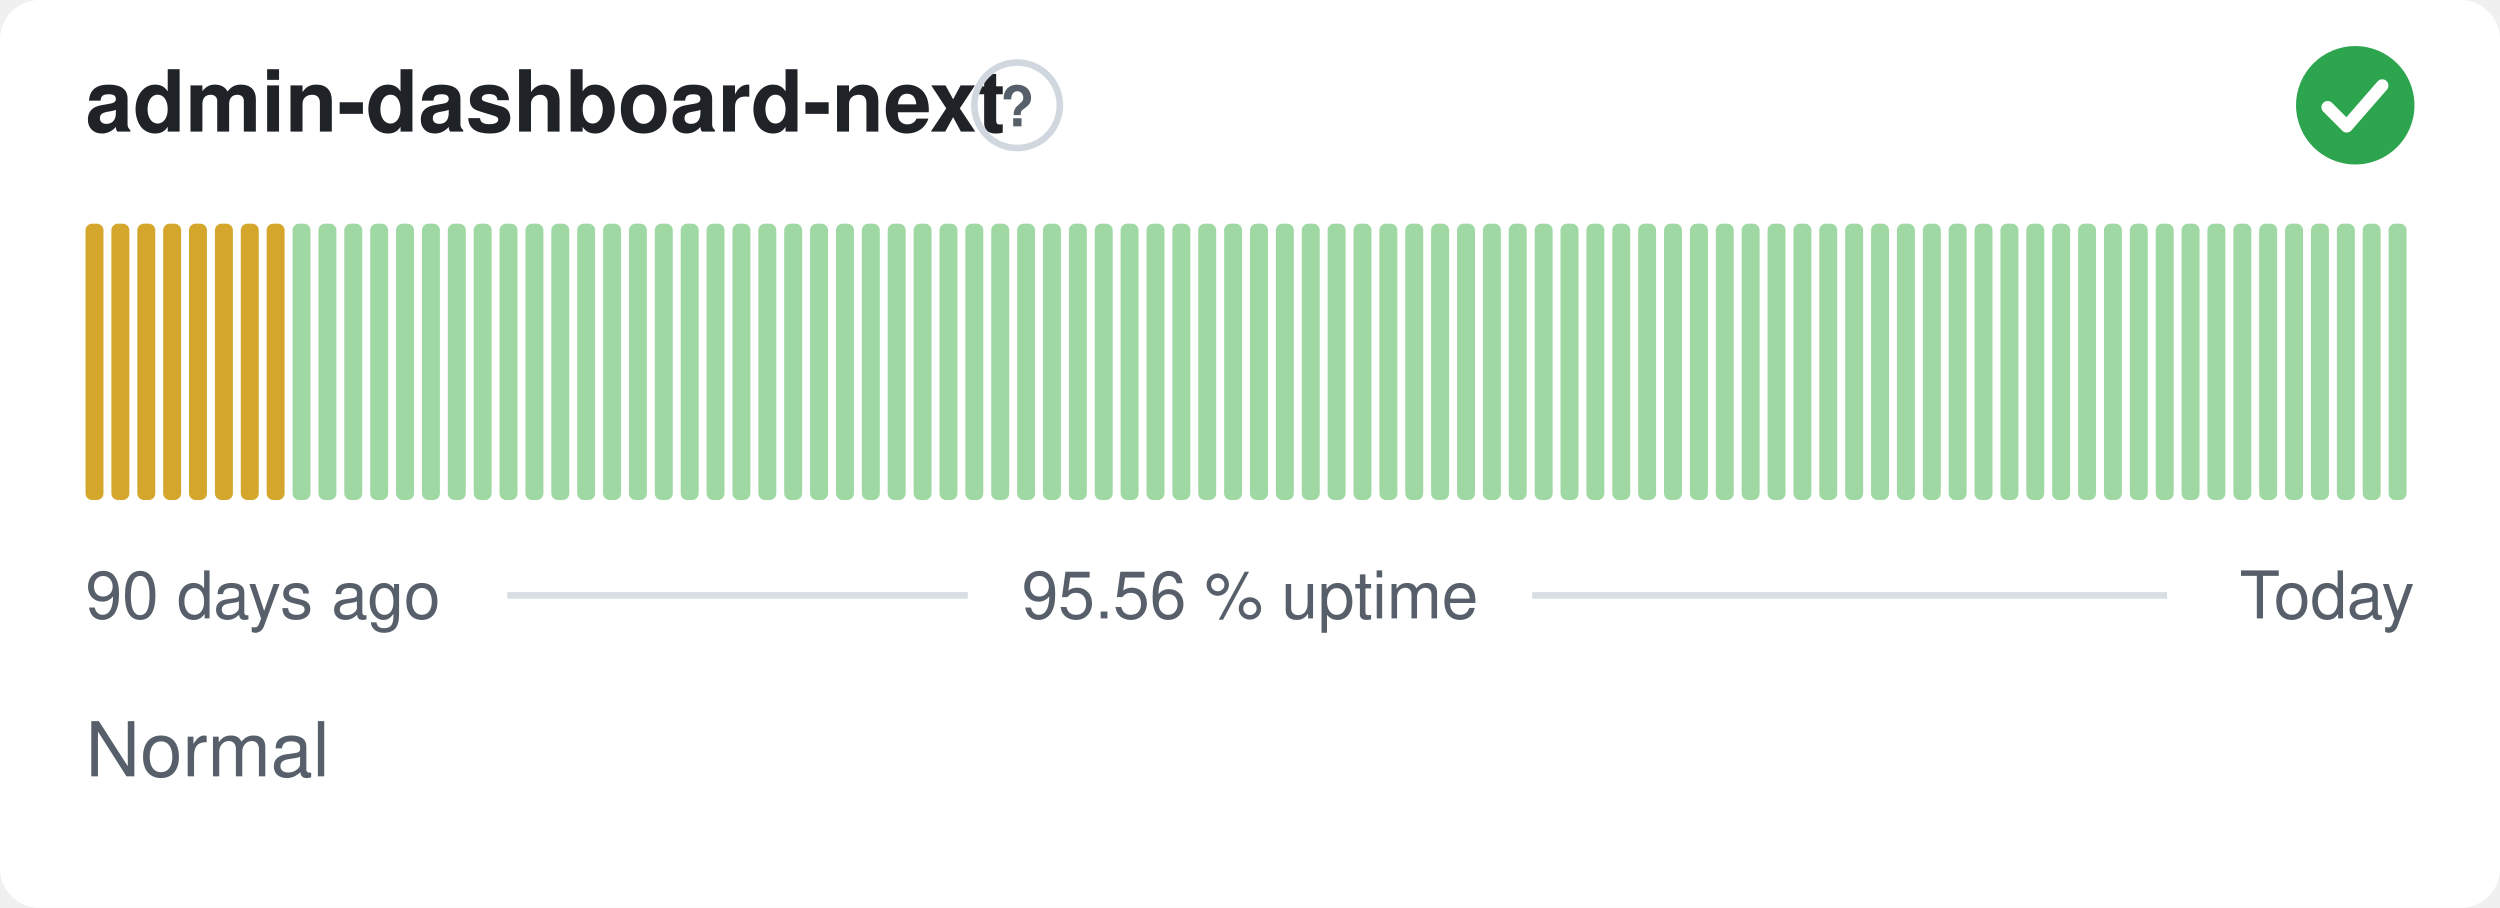
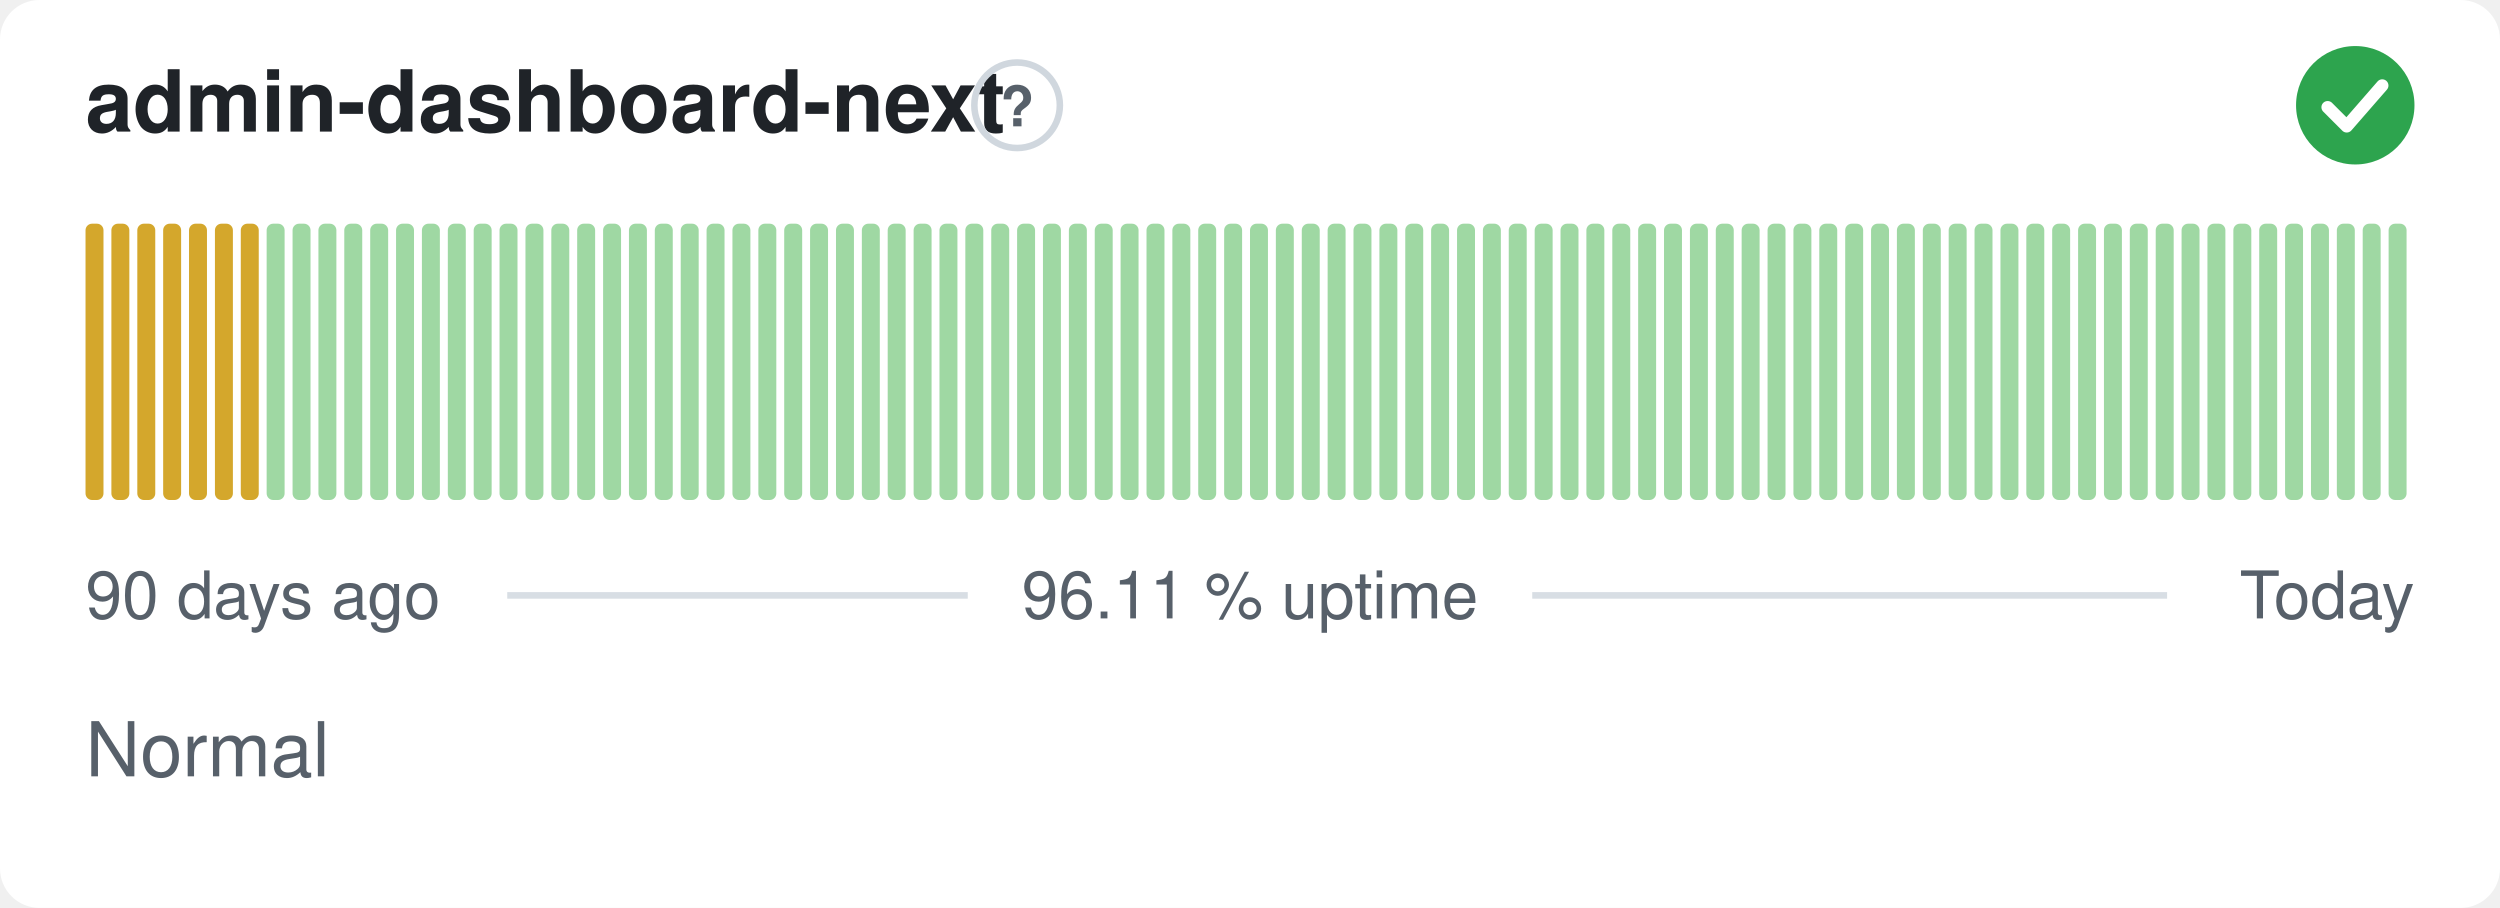
- <svg xmlns="http://www.w3.org/2000/svg" width="380" height="138" viewBox="0 0 380 138" role="img" aria-label="admin-dashboard-next: Normal, 95.56 % uptime over the last 90 days" font-family="-apple-system,BlinkMacSystemFont,'Segoe UI',Helvetica,Arial,sans-serif">
+ <svg xmlns="http://www.w3.org/2000/svg" width="380" height="138" viewBox="0 0 380 138" role="img" aria-label="admin-dashboard-next: Normal, 96.11 % uptime over the last 90 days" font-family="-apple-system,BlinkMacSystemFont,'Segoe UI',Helvetica,Arial,sans-serif">
  <style>
    @media (prefers-color-scheme: dark) {
      .bg { fill: #0d1117 }
      .title { fill: #e6edf3 }
      .muted { fill: #8b949e }
      .hint { stroke: #30363d }
      .rule { stroke: #30363d }
      .nodata { fill: #21262d }
    }
  </style>
  <rect class="bg" width="380" height="138" rx="6" fill="#ffffff" />
  <text class="title" x="13" y="20" font-size="13" font-weight="600" fill="#1f2328">admin-dashboard-next</text>
  <circle class="hint" cx="154.6" cy="16" r="6.5" fill="none" stroke="#d0d7de" stroke-width="1" />
  <text class="muted" x="154.6" y="19.2" text-anchor="middle" font-size="8.5" font-weight="700" fill="#57606a">?</text>
  <circle cx="358" cy="16" r="9" fill="#2da44e" />
  <path d="M353.80 16.30l2.90 2.90 5.40 -6.20" fill="none" stroke="#fff" stroke-width="1.89" stroke-linecap="round" stroke-linejoin="round" />
  <rect x="13.00" y="34.00" width="2.73" height="42.00" rx="1" fill="#d4a72c" />
  <rect x="16.93" y="34.00" width="2.73" height="42.00" rx="1" fill="#d4a72c" />
  <rect x="20.87" y="34.00" width="2.73" height="42.00" rx="1" fill="#d4a72c" />
  <rect x="24.80" y="34.00" width="2.73" height="42.00" rx="1" fill="#d4a72c" />
  <rect x="28.73" y="34.00" width="2.73" height="42.00" rx="1" fill="#d4a72c" />
  <rect x="32.67" y="34.00" width="2.73" height="42.00" rx="1" fill="#d4a72c" />
  <rect x="36.60" y="34.00" width="2.73" height="42.00" rx="1" fill="#d4a72c" />
-   <rect x="40.53" y="34.00" width="2.73" height="42.00" rx="1" fill="#d4a72c" />
+   <rect x="40.53" y="34.00" width="2.73" height="42.00" rx="1" fill="#9fd8a3" />
  <rect x="44.47" y="34.00" width="2.73" height="42.00" rx="1" fill="#9fd8a3" />
  <rect x="48.40" y="34.00" width="2.73" height="42.00" rx="1" fill="#9fd8a3" />
  <rect x="52.33" y="34.00" width="2.73" height="42.00" rx="1" fill="#9fd8a3" />
  <rect x="56.27" y="34.00" width="2.73" height="42.00" rx="1" fill="#9fd8a3" />
  <rect x="60.20" y="34.00" width="2.73" height="42.00" rx="1" fill="#9fd8a3" />
  <rect x="64.13" y="34.00" width="2.73" height="42.00" rx="1" fill="#9fd8a3" />
  <rect x="68.07" y="34.00" width="2.73" height="42.00" rx="1" fill="#9fd8a3" />
  <rect x="72.00" y="34.00" width="2.73" height="42.00" rx="1" fill="#9fd8a3" />
  <rect x="75.93" y="34.00" width="2.73" height="42.00" rx="1" fill="#9fd8a3" />
  <rect x="79.87" y="34.00" width="2.73" height="42.00" rx="1" fill="#9fd8a3" />
  <rect x="83.80" y="34.00" width="2.73" height="42.00" rx="1" fill="#9fd8a3" />
  <rect x="87.73" y="34.00" width="2.73" height="42.00" rx="1" fill="#9fd8a3" />
  <rect x="91.67" y="34.00" width="2.73" height="42.00" rx="1" fill="#9fd8a3" />
  <rect x="95.60" y="34.00" width="2.73" height="42.00" rx="1" fill="#9fd8a3" />
  <rect x="99.53" y="34.00" width="2.73" height="42.00" rx="1" fill="#9fd8a3" />
  <rect x="103.47" y="34.00" width="2.73" height="42.00" rx="1" fill="#9fd8a3" />
  <rect x="107.40" y="34.00" width="2.73" height="42.00" rx="1" fill="#9fd8a3" />
  <rect x="111.33" y="34.00" width="2.73" height="42.00" rx="1" fill="#9fd8a3" />
  <rect x="115.27" y="34.00" width="2.73" height="42.00" rx="1" fill="#9fd8a3" />
  <rect x="119.20" y="34.00" width="2.73" height="42.00" rx="1" fill="#9fd8a3" />
  <rect x="123.13" y="34.00" width="2.73" height="42.00" rx="1" fill="#9fd8a3" />
  <rect x="127.07" y="34.00" width="2.73" height="42.00" rx="1" fill="#9fd8a3" />
  <rect x="131.00" y="34.00" width="2.73" height="42.00" rx="1" fill="#9fd8a3" />
  <rect x="134.93" y="34.00" width="2.73" height="42.00" rx="1" fill="#9fd8a3" />
  <rect x="138.87" y="34.00" width="2.73" height="42.00" rx="1" fill="#9fd8a3" />
  <rect x="142.80" y="34.00" width="2.73" height="42.00" rx="1" fill="#9fd8a3" />
  <rect x="146.73" y="34.00" width="2.73" height="42.00" rx="1" fill="#9fd8a3" />
  <rect x="150.67" y="34.00" width="2.73" height="42.00" rx="1" fill="#9fd8a3" />
  <rect x="154.60" y="34.00" width="2.73" height="42.00" rx="1" fill="#9fd8a3" />
  <rect x="158.53" y="34.00" width="2.73" height="42.00" rx="1" fill="#9fd8a3" />
  <rect x="162.47" y="34.00" width="2.73" height="42.00" rx="1" fill="#9fd8a3" />
  <rect x="166.40" y="34.00" width="2.73" height="42.00" rx="1" fill="#9fd8a3" />
  <rect x="170.33" y="34.00" width="2.73" height="42.00" rx="1" fill="#9fd8a3" />
  <rect x="174.27" y="34.00" width="2.73" height="42.00" rx="1" fill="#9fd8a3" />
  <rect x="178.20" y="34.00" width="2.73" height="42.00" rx="1" fill="#9fd8a3" />
  <rect x="182.13" y="34.00" width="2.73" height="42.00" rx="1" fill="#9fd8a3" />
  <rect x="186.07" y="34.00" width="2.73" height="42.00" rx="1" fill="#9fd8a3" />
  <rect x="190.00" y="34.00" width="2.73" height="42.00" rx="1" fill="#9fd8a3" />
  <rect x="193.93" y="34.00" width="2.73" height="42.00" rx="1" fill="#9fd8a3" />
  <rect x="197.87" y="34.00" width="2.73" height="42.00" rx="1" fill="#9fd8a3" />
  <rect x="201.80" y="34.00" width="2.73" height="42.00" rx="1" fill="#9fd8a3" />
  <rect x="205.73" y="34.00" width="2.73" height="42.00" rx="1" fill="#9fd8a3" />
  <rect x="209.67" y="34.00" width="2.73" height="42.00" rx="1" fill="#9fd8a3" />
  <rect x="213.60" y="34.00" width="2.73" height="42.00" rx="1" fill="#9fd8a3" />
  <rect x="217.53" y="34.00" width="2.73" height="42.00" rx="1" fill="#9fd8a3" />
  <rect x="221.47" y="34.00" width="2.73" height="42.00" rx="1" fill="#9fd8a3" />
  <rect x="225.40" y="34.00" width="2.73" height="42.00" rx="1" fill="#9fd8a3" />
  <rect x="229.33" y="34.00" width="2.73" height="42.00" rx="1" fill="#9fd8a3" />
  <rect x="233.27" y="34.00" width="2.73" height="42.00" rx="1" fill="#9fd8a3" />
  <rect x="237.20" y="34.00" width="2.73" height="42.00" rx="1" fill="#9fd8a3" />
  <rect x="241.13" y="34.00" width="2.73" height="42.00" rx="1" fill="#9fd8a3" />
  <rect x="245.07" y="34.00" width="2.73" height="42.00" rx="1" fill="#9fd8a3" />
  <rect x="249.00" y="34.00" width="2.73" height="42.00" rx="1" fill="#9fd8a3" />
  <rect x="252.93" y="34.00" width="2.73" height="42.00" rx="1" fill="#9fd8a3" />
  <rect x="256.87" y="34.00" width="2.73" height="42.00" rx="1" fill="#9fd8a3" />
  <rect x="260.80" y="34.00" width="2.73" height="42.00" rx="1" fill="#9fd8a3" />
  <rect x="264.73" y="34.00" width="2.73" height="42.00" rx="1" fill="#9fd8a3" />
  <rect x="268.67" y="34.00" width="2.73" height="42.00" rx="1" fill="#9fd8a3" />
  <rect x="272.60" y="34.00" width="2.73" height="42.00" rx="1" fill="#9fd8a3" />
  <rect x="276.53" y="34.00" width="2.73" height="42.00" rx="1" fill="#9fd8a3" />
  <rect x="280.47" y="34.00" width="2.73" height="42.00" rx="1" fill="#9fd8a3" />
  <rect x="284.40" y="34.00" width="2.73" height="42.00" rx="1" fill="#9fd8a3" />
  <rect x="288.33" y="34.00" width="2.73" height="42.00" rx="1" fill="#9fd8a3" />
  <rect x="292.27" y="34.00" width="2.73" height="42.00" rx="1" fill="#9fd8a3" />
  <rect x="296.20" y="34.00" width="2.73" height="42.00" rx="1" fill="#9fd8a3" />
  <rect x="300.13" y="34.00" width="2.73" height="42.00" rx="1" fill="#9fd8a3" />
  <rect x="304.07" y="34.00" width="2.73" height="42.00" rx="1" fill="#9fd8a3" />
  <rect x="308.00" y="34.00" width="2.73" height="42.00" rx="1" fill="#9fd8a3" />
  <rect x="311.93" y="34.00" width="2.73" height="42.00" rx="1" fill="#9fd8a3" />
  <rect x="315.87" y="34.00" width="2.73" height="42.00" rx="1" fill="#9fd8a3" />
  <rect x="319.80" y="34.00" width="2.73" height="42.00" rx="1" fill="#9fd8a3" />
  <rect x="323.73" y="34.00" width="2.73" height="42.00" rx="1" fill="#9fd8a3" />
  <rect x="327.67" y="34.00" width="2.73" height="42.00" rx="1" fill="#9fd8a3" />
  <rect x="331.60" y="34.00" width="2.73" height="42.00" rx="1" fill="#9fd8a3" />
  <rect x="335.53" y="34.00" width="2.73" height="42.00" rx="1" fill="#9fd8a3" />
  <rect x="339.47" y="34.00" width="2.73" height="42.00" rx="1" fill="#9fd8a3" />
  <rect x="343.40" y="34.00" width="2.73" height="42.00" rx="1" fill="#9fd8a3" />
  <rect x="347.33" y="34.00" width="2.73" height="42.00" rx="1" fill="#9fd8a3" />
  <rect x="351.27" y="34.00" width="2.73" height="42.00" rx="1" fill="#9fd8a3" />
  <rect x="355.20" y="34.00" width="2.73" height="42.00" rx="1" fill="#9fd8a3" />
  <rect x="359.13" y="34.00" width="2.73" height="42.00" rx="1" fill="#9fd8a3" />
  <rect x="363.07" y="34.00" width="2.73" height="42.00" rx="1" fill="#9fd8a3" />
  <text class="muted" x="13" y="94" font-size="10" fill="#57606a">90 days ago</text>
-   <text class="muted" x="190" y="94" text-anchor="middle" font-size="10" fill="#57606a">95.56 % uptime</text>
+   <text class="muted" x="190" y="94" text-anchor="middle" font-size="10" fill="#57606a">96.11 % uptime</text>
  <text class="muted" x="367" y="94" text-anchor="end" font-size="10" fill="#57606a">Today</text>
  <line class="rule" x1="77.1" y1="90.5" x2="147.1" y2="90.5" stroke="#d8dee4" stroke-width="1" />
  <line class="rule" x1="232.9" y1="90.5" x2="329.4" y2="90.5" stroke="#d8dee4" stroke-width="1" />
  <text class="muted" x="13" y="118" font-size="11.5" fill="#57606a">Normal</text>
</svg>
